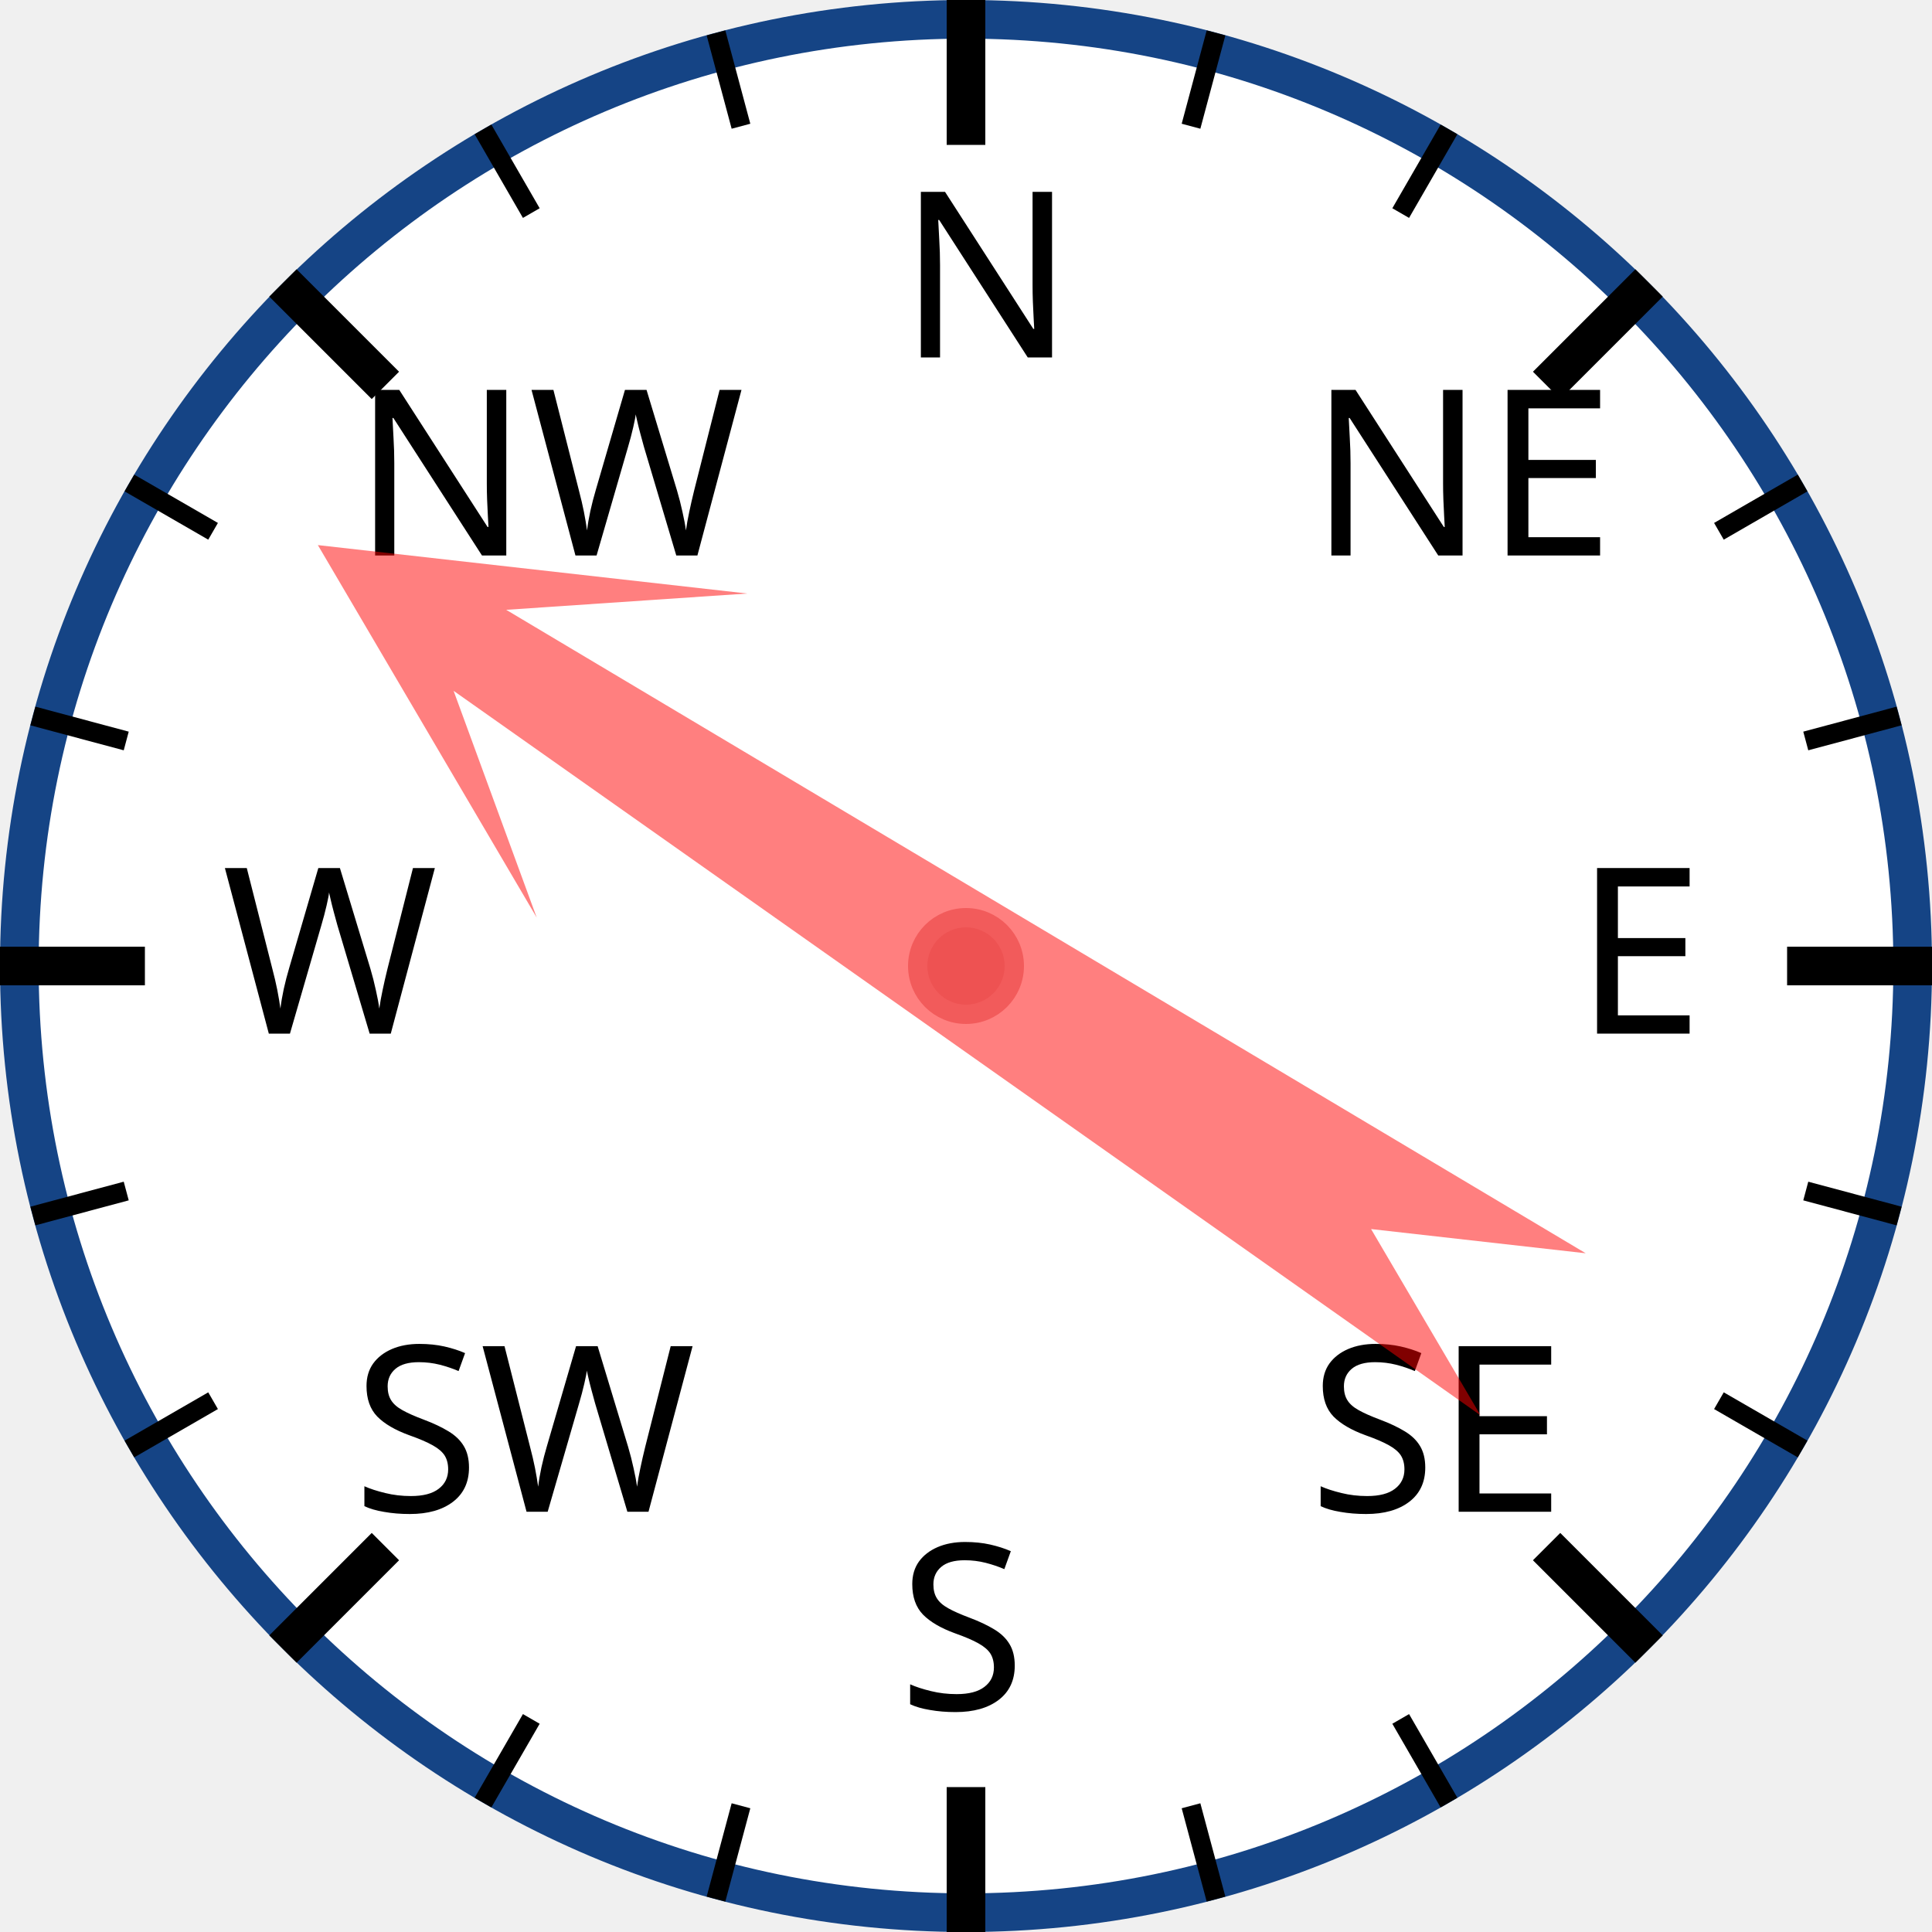
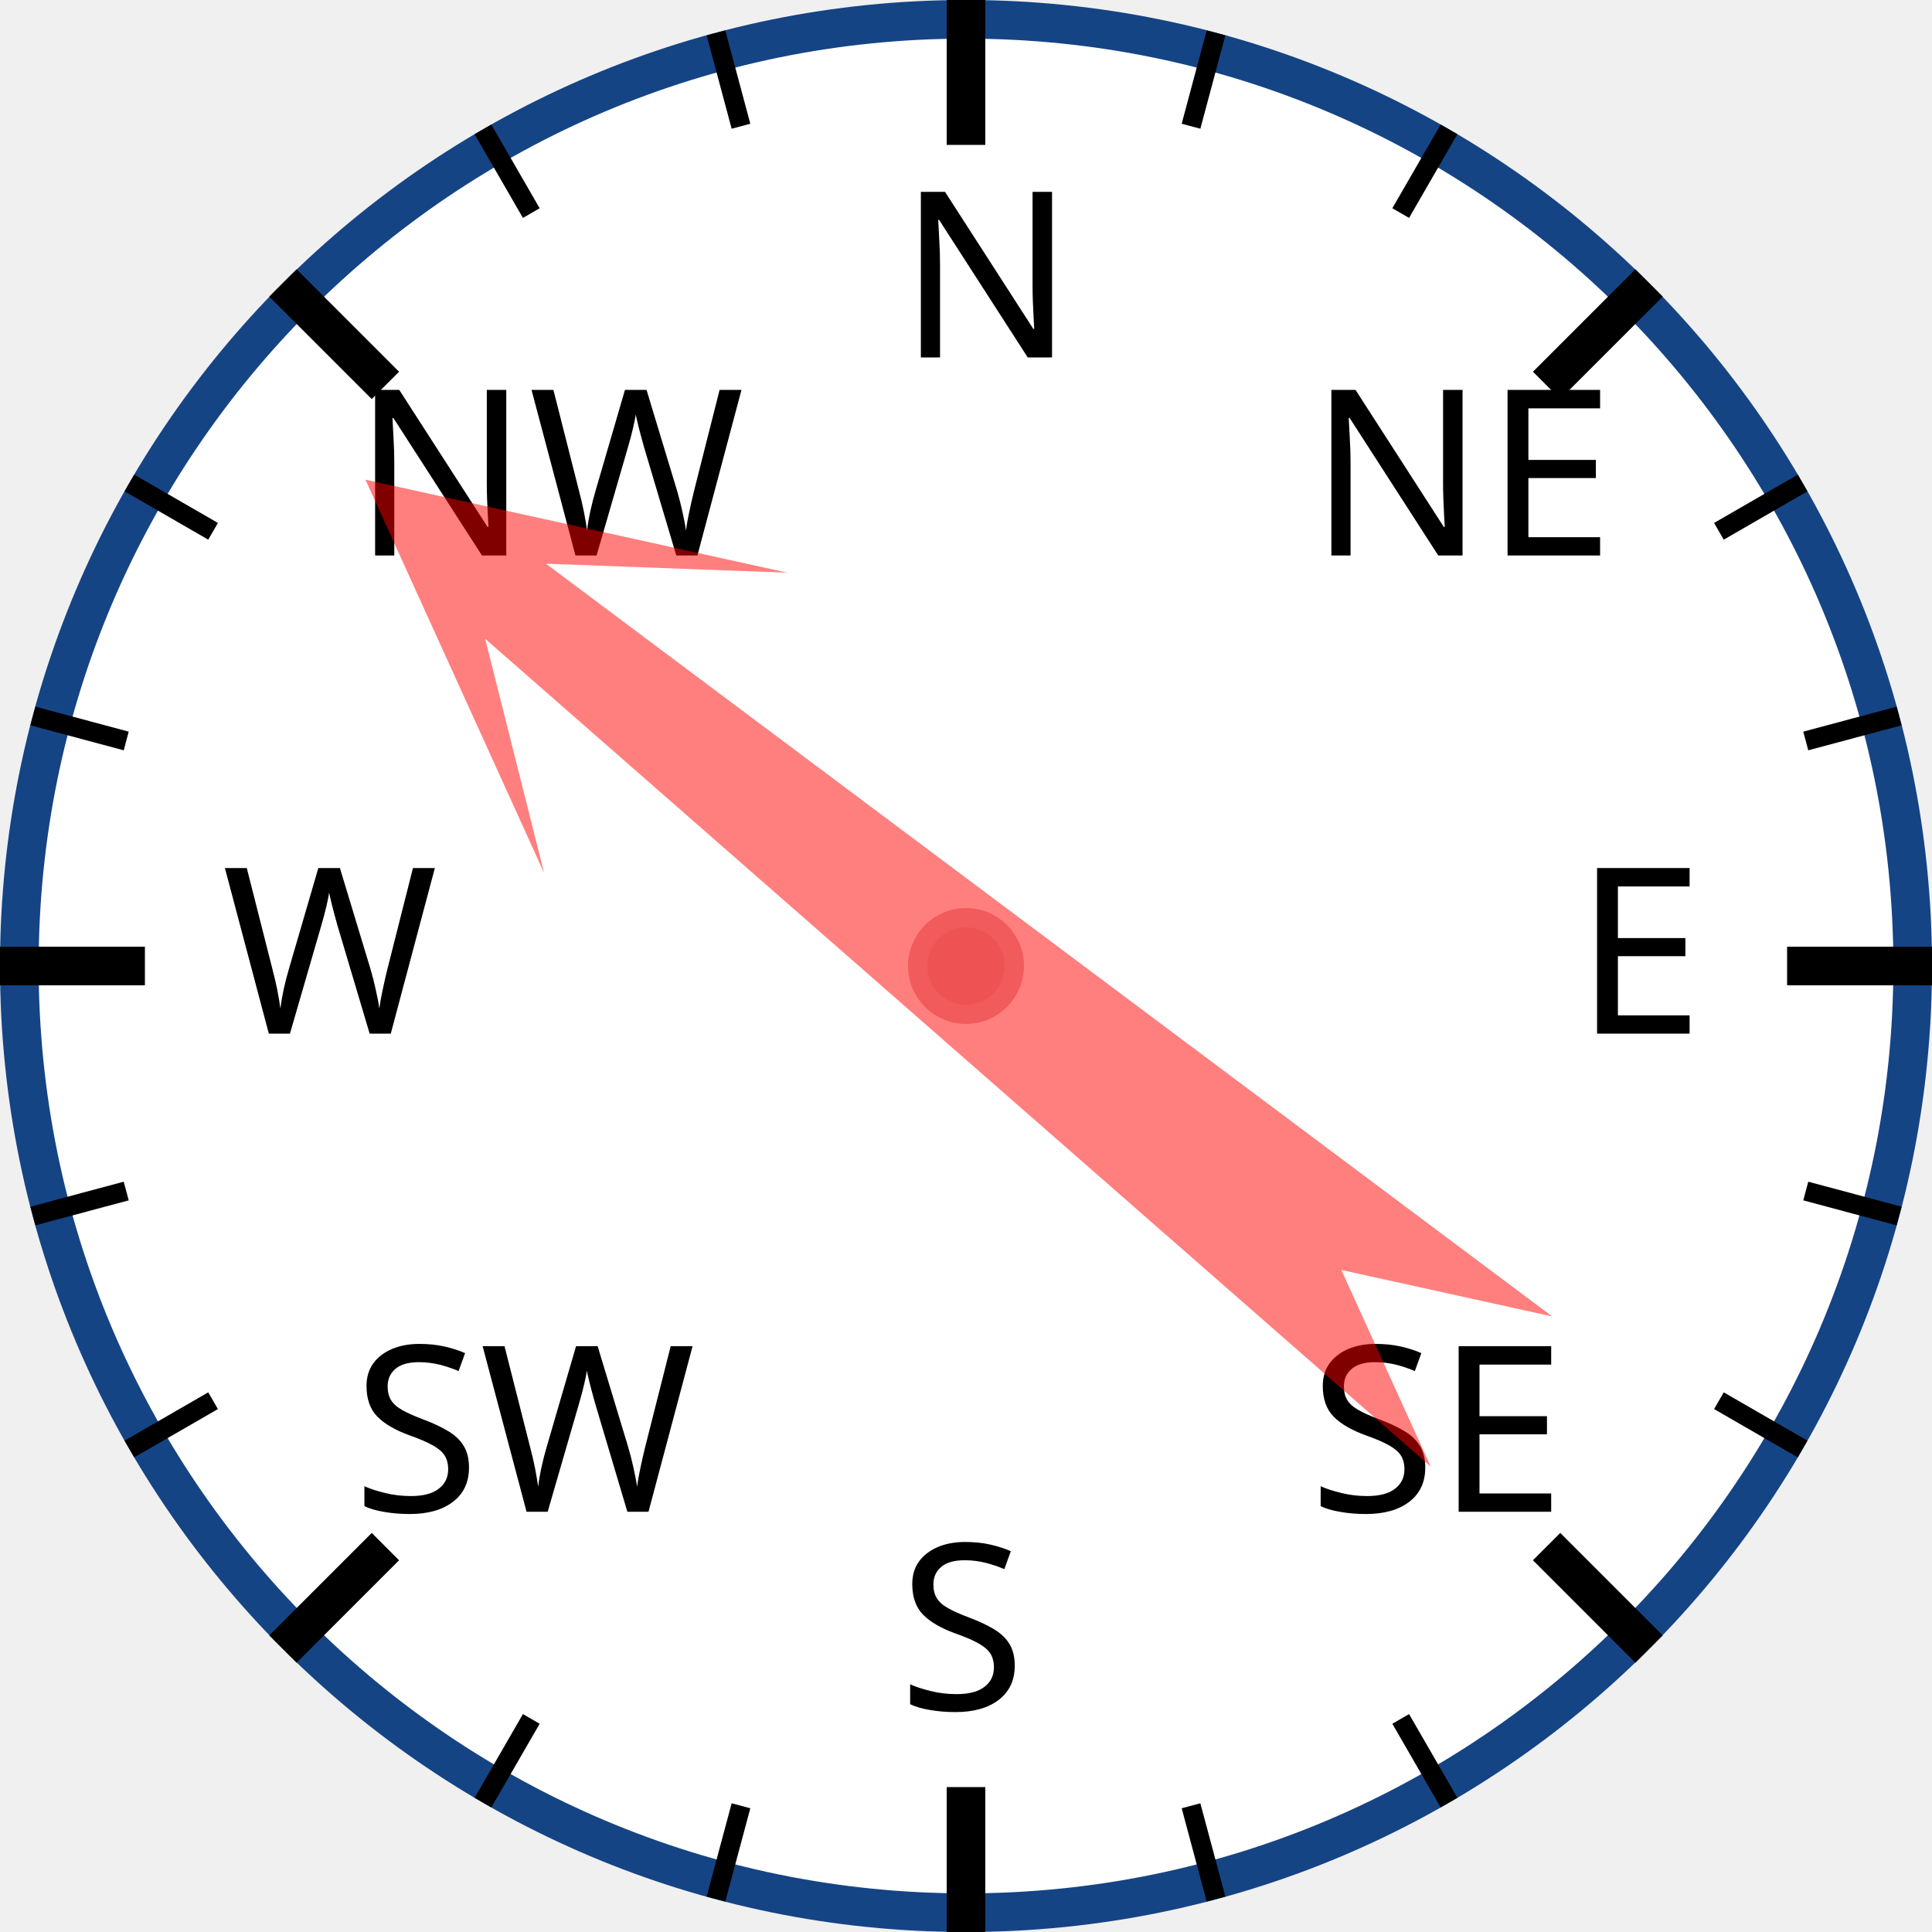
<svg xmlns="http://www.w3.org/2000/svg" width="120px" height="120px" viewBox="0 0 200 200">
  <circle cx="100" cy="100" r="98" style="fill: white; stroke: #154485; stroke-width: 4;" />
  <text x="93.0" y="37.0" style="font-family: sans-serif; font-size: 18pt;">N</text>
  <line x1="100.0" y1="0.0" x2="100.0" y2="15.0" style="stroke: black; stroke-width: 4;" />
  <line x1="74.118" y1="3.407" x2="76.706" y2="13.067" style="stroke: black; stroke-width: 2;" />
  <line x1="50" y1="13.397" x2="55" y2="22.058" style="stroke: black; stroke-width: 2;" />
  <text x="36.503" y="57.503" style="font-family: sans-serif; font-size: 18pt;">NW</text>
  <line x1="29.289" y1="29.289" x2="39.896" y2="39.896" style="stroke: black; stroke-width: 4;" />
  <line x1="13.397" y1="50" x2="22.058" y2="55" style="stroke: black; stroke-width: 2;" />
  <line x1="3.407" y1="74.118" x2="13.067" y2="76.706" style="stroke: black; stroke-width: 2;" />
  <text x="23.0" y="107.0" style="font-family: sans-serif; font-size: 18pt;">W</text>
  <line x1="0.0" y1="100.0" x2="15.0" y2="100.0" style="stroke: black; stroke-width: 4;" />
  <line x1="3.407" y1="125.882" x2="13.067" y2="123.294" style="stroke: black; stroke-width: 2;" />
  <line x1="13.397" y1="150" x2="22.058" y2="145" style="stroke: black; stroke-width: 2;" />
  <text x="36.503" y="156.497" style="font-family: sans-serif; font-size: 18pt;">SW</text>
  <line x1="29.289" y1="170.711" x2="39.896" y2="160.104" style="stroke: black; stroke-width: 4;" />
  <line x1="50" y1="186.603" x2="55" y2="177.942" style="stroke: black; stroke-width: 2;" />
  <line x1="74.118" y1="196.593" x2="76.706" y2="186.933" style="stroke: black; stroke-width: 2;" />
  <text x="93" y="177.0" style="font-family: sans-serif; font-size: 18pt;">S</text>
  <line x1="100" y1="200.0" x2="100" y2="185.0" style="stroke: black; stroke-width: 4;" />
  <line x1="125.882" y1="196.593" x2="123.294" y2="186.933" style="stroke: black; stroke-width: 2;" />
  <line x1="150.0" y1="186.603" x2="145.0" y2="177.942" style="stroke: black; stroke-width: 2;" />
  <text x="135.497" y="156.497" style="font-family: sans-serif; font-size: 18pt;">SE</text>
  <line x1="170.711" y1="170.711" x2="160.104" y2="160.104" style="stroke: black; stroke-width: 4;" />
  <line x1="186.603" y1="150" x2="177.942" y2="145" style="stroke: black; stroke-width: 2;" />
  <line x1="196.593" y1="125.882" x2="186.933" y2="123.294" style="stroke: black; stroke-width: 2;" />
  <text x="163.0" y="107" style="font-family: sans-serif; font-size: 18pt;">E</text>
  <line x1="200.0" y1="100" x2="185.0" y2="100" style="stroke: black; stroke-width: 4;" />
  <line x1="196.593" y1="74.118" x2="186.933" y2="76.706" style="stroke: black; stroke-width: 2;" />
  <line x1="186.603" y1="50" x2="177.942" y2="55" style="stroke: black; stroke-width: 2;" />
  <text x="135.497" y="57.503" style="font-family: sans-serif; font-size: 18pt;">NE</text>
  <line x1="170.711" y1="29.289" x2="160.104" y2="39.896" style="stroke: black; stroke-width: 4;" />
  <line x1="150" y1="13.397" x2="145" y2="22.058" style="stroke: black; stroke-width: 2;" />
  <line x1="125.882" y1="3.407" x2="123.294" y2="13.067" style="stroke: black; stroke-width: 2;" />
-   <polygon points="100 20 120 60 105 40 110 170 100 150 90 170 95 40 80 60" style="fill: red; fill-opacity: 0.5;" transform="rotate(303,100,100)" />
+   <polygon points="100 20 120 60 105 40 110 170 100 150 90 170 95 40 80 60" style="fill: red; fill-opacity: 0.5;" transform="rotate(309,100,100)" />
  <circle cx="100" cy="100" r="5" style="fill: #EE5252; stroke: #F25B5B; stroke-width: 2;" />
</svg>
